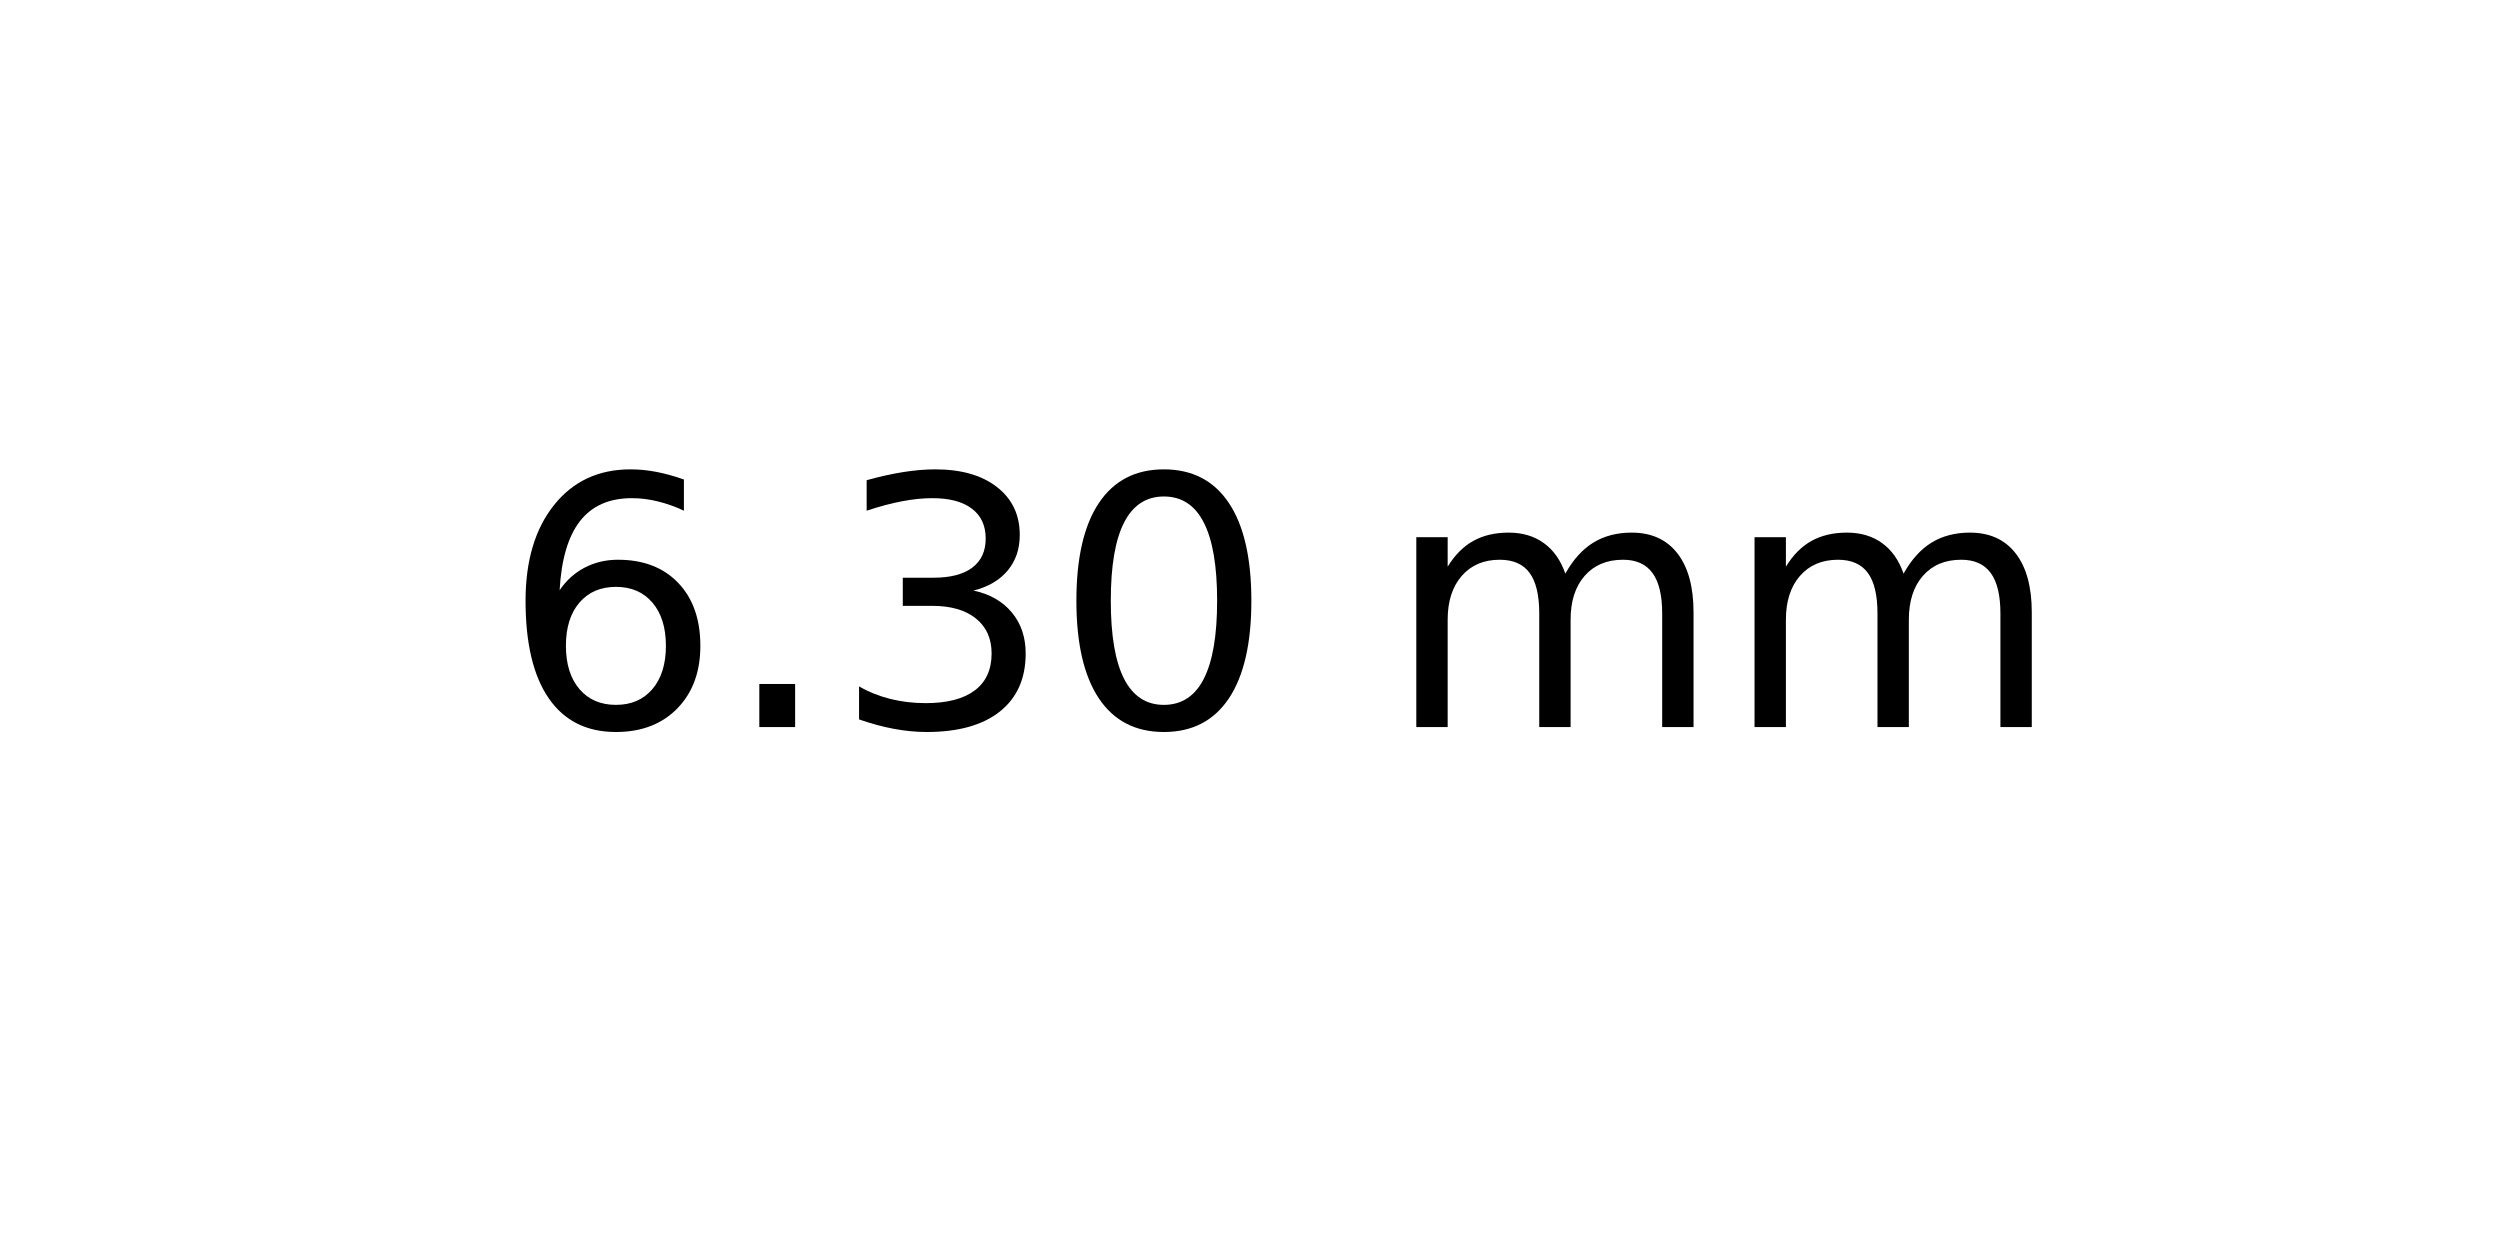
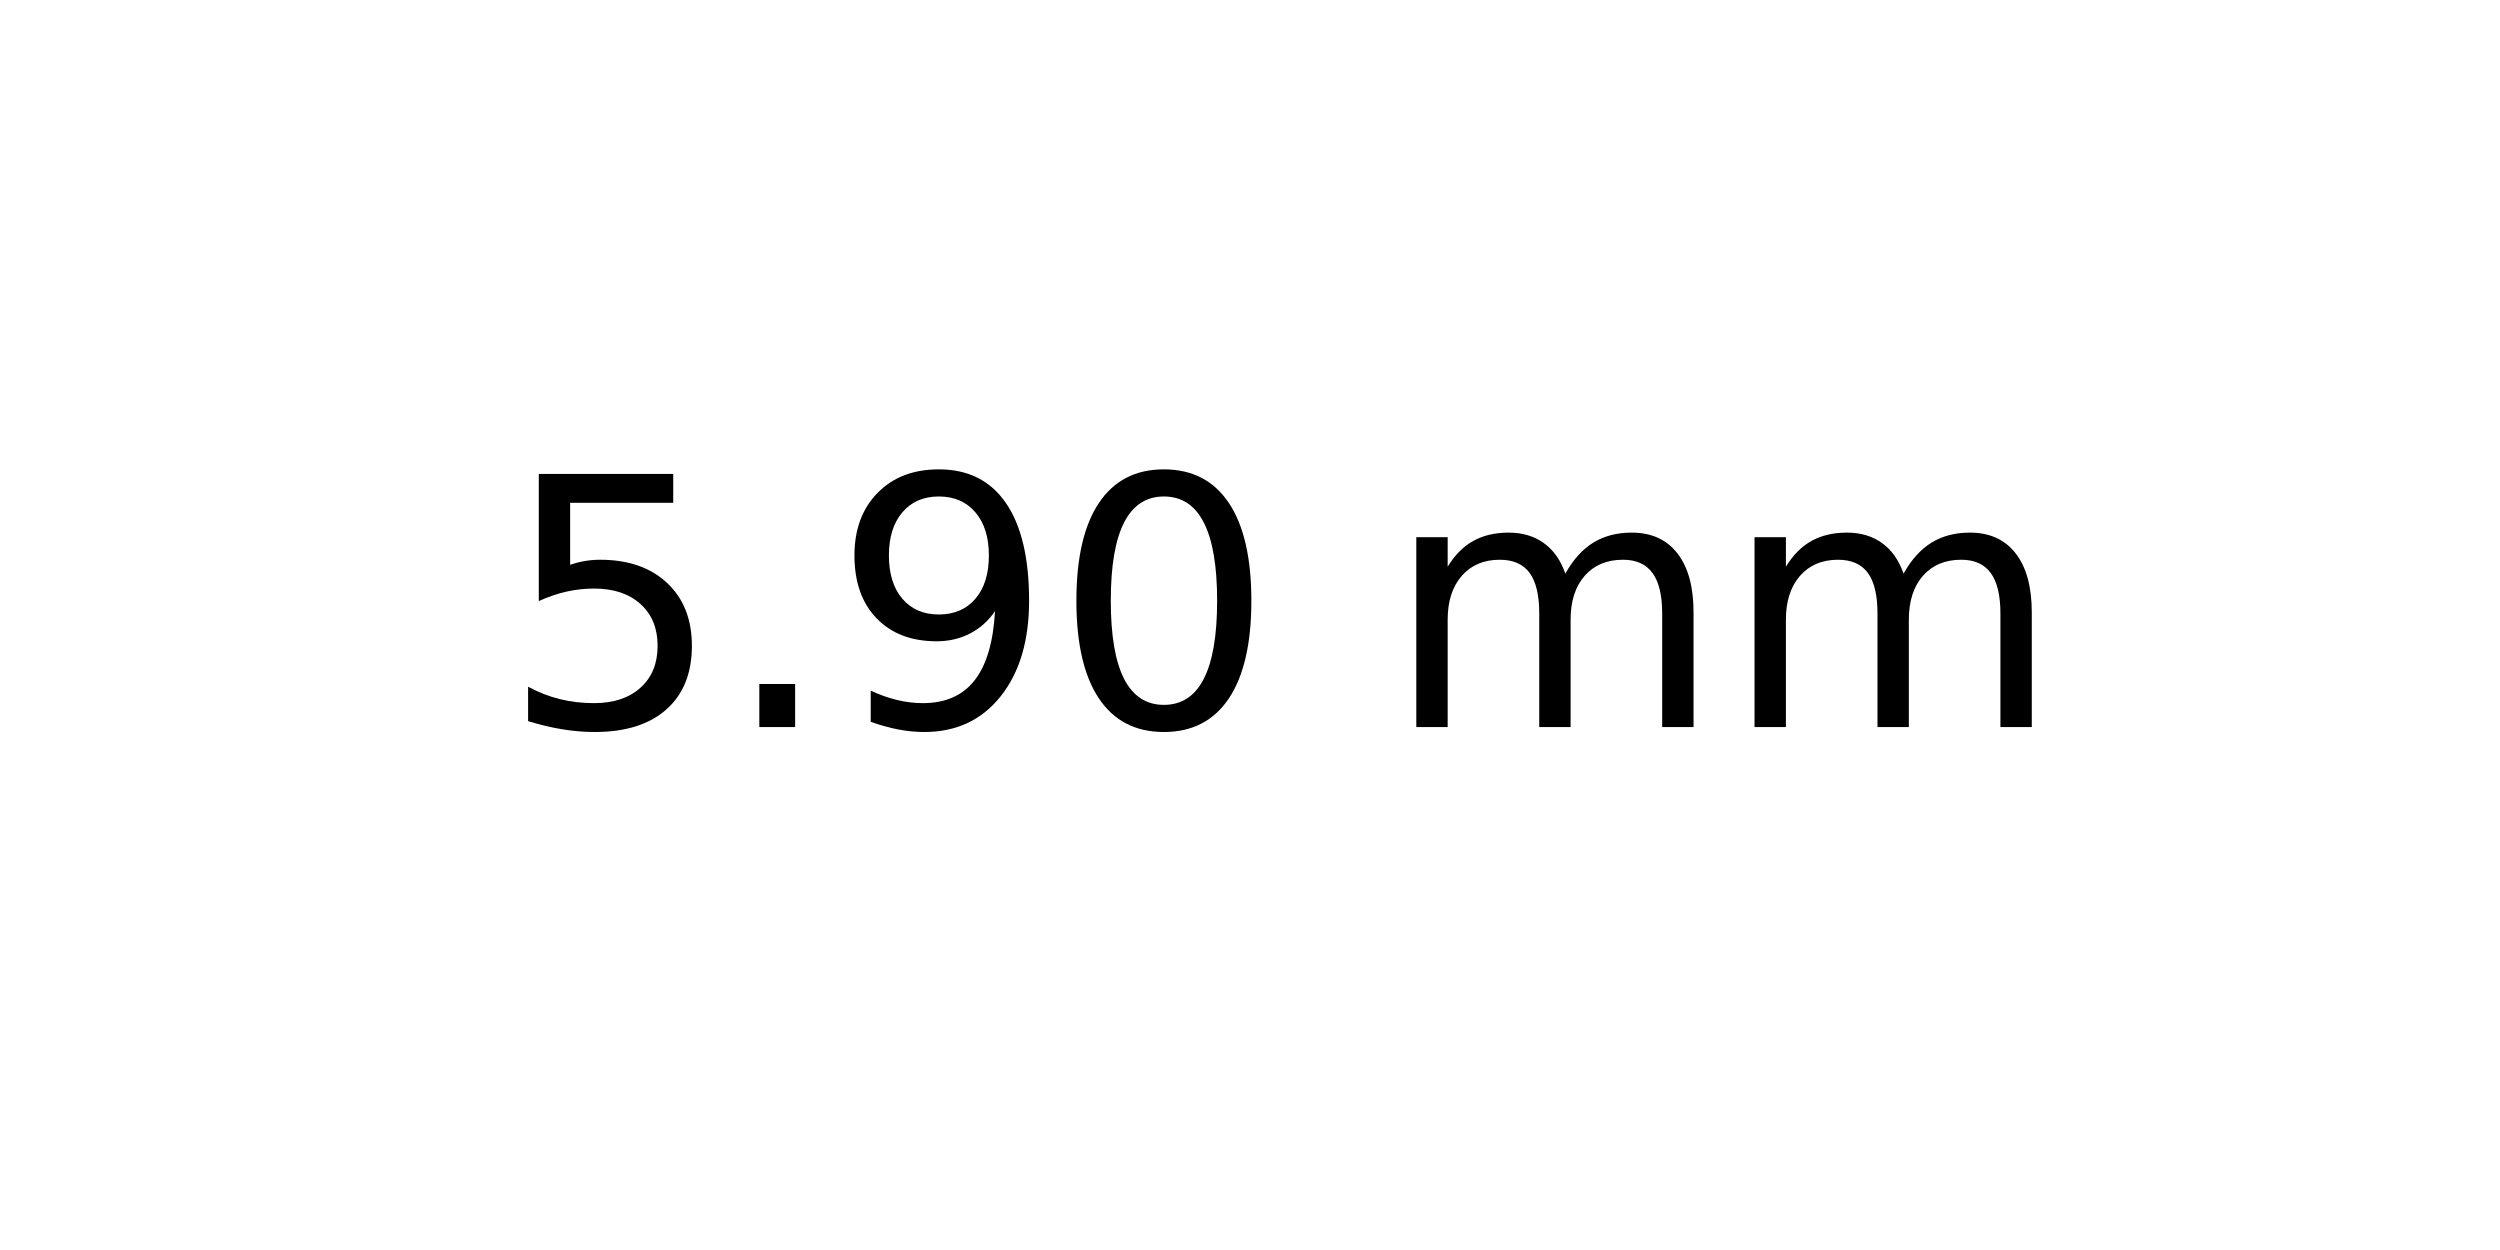
<svg xmlns="http://www.w3.org/2000/svg" xmlns:xlink="http://www.w3.org/1999/xlink" width="72pt" height="36pt" viewBox="0 0 72 36" version="1.1">
  <defs>
    <style type="text/css">*{stroke-linejoin: round; stroke-linecap: butt}</style>
  </defs>
  <g id="figure_1">
    <g id="axes_1">
      <g id="text_1">
        <g transform="translate(14.4375 20.93937) scale(0.1 -0.1)">
          <defs>
-             <path id="DejaVuSans-36" d="M 2113 2584  Q 1688 2584 1439 2293  Q 1191 2003 1191 1497  Q 1191 994 1439 701  Q 1688 409 2113 409  Q 2538 409 2786 701  Q 3034 994 3034 1497  Q 3034 2003 2786 2293  Q 2538 2584 2113 2584  z M 3366 4563  L 3366 3988  Q 3128 4100 2886 4159  Q 2644 4219 2406 4219  Q 1781 4219 1451 3797  Q 1122 3375 1075 2522  Q 1259 2794 1537 2939  Q 1816 3084 2150 3084  Q 2853 3084 3261 2657  Q 3669 2231 3669 1497  Q 3669 778 3244 343  Q 2819 -91 2113 -91  Q 1303 -91 875 529  Q 447 1150 447 2328  Q 447 3434 972 4092  Q 1497 4750 2381 4750  Q 2619 4750 2861 4703  Q 3103 4656 3366 4563  z " transform="scale(0.015625)" />
+             <path id="DejaVuSans-35" d="M 691 4666  L 3169 4666  L 3169 4134  L 1269 4134  L 1269 2991  Q 1406 3038 1543 3061  Q 1681 3084 1819 3084  Q 2600 3084 3056 2656  Q 3513 2228 3513 1497  Q 3513 744 3044 326  Q 2575 -91 1722 -91  Q 1428 -91 1123 -41  Q 819 9 494 109  L 494 744  Q 775 591 1075 516  Q 1375 441 1709 441  Q 2250 441 2565 725  Q 2881 1009 2881 1497  Q 2881 1984 2565 2268  Q 2250 2553 1709 2553  Q 1456 2553 1204 2497  Q 953 2441 691 2322  L 691 4666  z " transform="scale(0.015625)" />
            <path id="DejaVuSans-2e" d="M 684 794  L 1344 794  L 1344 0  L 684 0  L 684 794  z " transform="scale(0.015625)" />
-             <path id="DejaVuSans-33" d="M 2597 2516  Q 3050 2419 3304 2112  Q 3559 1806 3559 1356  Q 3559 666 3084 287  Q 2609 -91 1734 -91  Q 1441 -91 1130 -33  Q 819 25 488 141  L 488 750  Q 750 597 1062 519  Q 1375 441 1716 441  Q 2309 441 2620 675  Q 2931 909 2931 1356  Q 2931 1769 2642 2001  Q 2353 2234 1838 2234  L 1294 2234  L 1294 2753  L 1863 2753  Q 2328 2753 2575 2939  Q 2822 3125 2822 3475  Q 2822 3834 2567 4026  Q 2313 4219 1838 4219  Q 1578 4219 1281 4162  Q 984 4106 628 3988  L 628 4550  Q 988 4650 1302 4700  Q 1616 4750 1894 4750  Q 2613 4750 3031 4423  Q 3450 4097 3450 3541  Q 3450 3153 3228 2886  Q 3006 2619 2597 2516  z " transform="scale(0.015625)" />
+             <path id="DejaVuSans-39" d="M 703 97  L 703 672  Q 941 559 1184 500  Q 1428 441 1663 441  Q 2288 441 2617 861  Q 2947 1281 2994 2138  Q 2813 1869 2534 1725  Q 2256 1581 1919 1581  Q 1219 1581 811 2004  Q 403 2428 403 3163  Q 403 3881 828 4315  Q 1253 4750 1959 4750  Q 2769 4750 3195 4129  Q 3622 3509 3622 2328  Q 3622 1225 3098 567  Q 2575 -91 1691 -91  Q 1453 -91 1209 -44  Q 966 3 703 97  z M 1959 2075  Q 2384 2075 2632 2365  Q 2881 2656 2881 3163  Q 2881 3666 2632 3958  Q 2384 4250 1959 4250  Q 1534 4250 1286 3958  Q 1038 3666 1038 3163  Q 1038 2656 1286 2365  Q 1534 2075 1959 2075  z " transform="scale(0.015625)" />
            <path id="DejaVuSans-30" d="M 2034 4250  Q 1547 4250 1301 3770  Q 1056 3291 1056 2328  Q 1056 1369 1301 889  Q 1547 409 2034 409  Q 2525 409 2770 889  Q 3016 1369 3016 2328  Q 3016 3291 2770 3770  Q 2525 4250 2034 4250  z M 2034 4750  Q 2819 4750 3233 4129  Q 3647 3509 3647 2328  Q 3647 1150 3233 529  Q 2819 -91 2034 -91  Q 1250 -91 836 529  Q 422 1150 422 2328  Q 422 3509 836 4129  Q 1250 4750 2034 4750  z " transform="scale(0.015625)" />
            <path id="DejaVuSans-20" transform="scale(0.015625)" />
            <path id="DejaVuSans-6d" d="M 3328 2828  Q 3544 3216 3844 3400  Q 4144 3584 4550 3584  Q 5097 3584 5394 3201  Q 5691 2819 5691 2113  L 5691 0  L 5113 0  L 5113 2094  Q 5113 2597 4934 2840  Q 4756 3084 4391 3084  Q 3944 3084 3684 2787  Q 3425 2491 3425 1978  L 3425 0  L 2847 0  L 2847 2094  Q 2847 2600 2669 2842  Q 2491 3084 2119 3084  Q 1678 3084 1418 2786  Q 1159 2488 1159 1978  L 1159 0  L 581 0  L 581 3500  L 1159 3500  L 1159 2956  Q 1356 3278 1631 3431  Q 1906 3584 2284 3584  Q 2666 3584 2933 3390  Q 3200 3197 3328 2828  z " transform="scale(0.015625)" />
          </defs>
-           <use xlink:href="#DejaVuSans-36" />
+           <use xlink:href="#DejaVuSans-35" />
          <use xlink:href="#DejaVuSans-2e" x="63.623" />
-           <use xlink:href="#DejaVuSans-33" x="95.41" />
+           <use xlink:href="#DejaVuSans-39" x="95.41" />
          <use xlink:href="#DejaVuSans-30" x="159.033" />
          <use xlink:href="#DejaVuSans-20" x="222.656" />
          <use xlink:href="#DejaVuSans-6d" x="254.443" />
          <use xlink:href="#DejaVuSans-6d" x="351.855" />
        </g>
      </g>
    </g>
  </g>
</svg>
